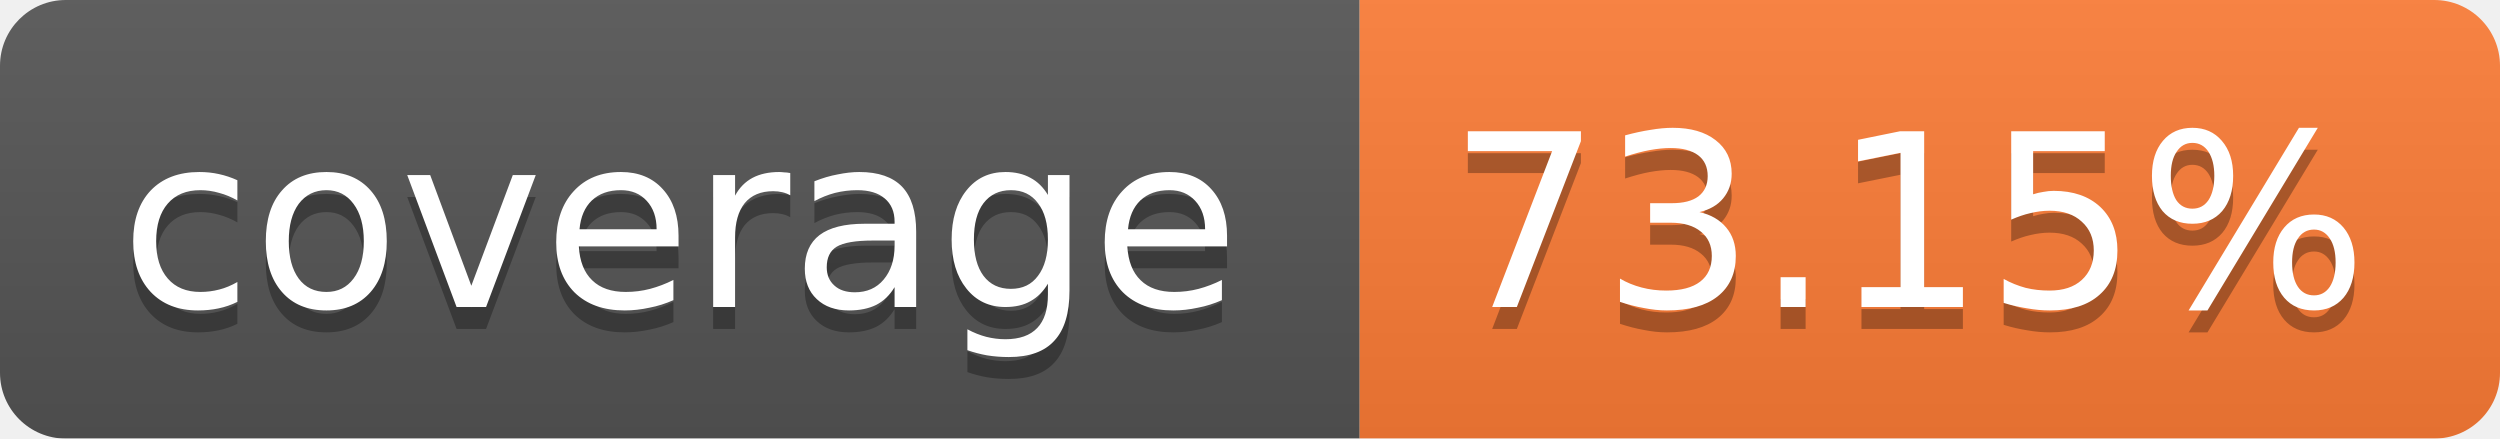
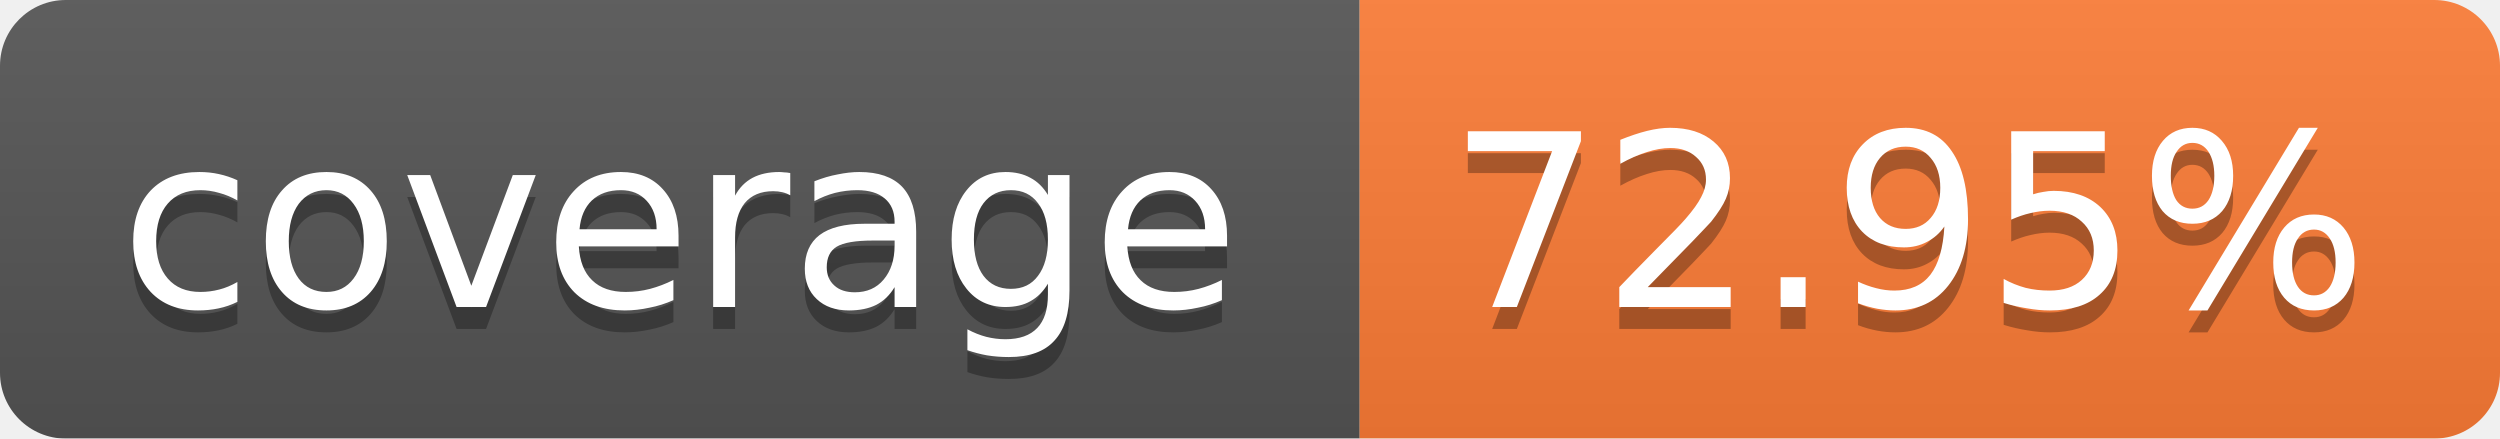
<svg xmlns="http://www.w3.org/2000/svg" width="114" height="20">
  <linearGradient id="b" x2="0" y2="100%">
    <stop offset="0" stop-color="#bbb" stop-opacity=".1" />
    <stop offset="1" stop-opacity=".1" />
  </linearGradient>
  <mask id="a">
    <rect width="114" height="20" rx="3" fill="#fff" />
  </mask>
  <g mask="url(#a)">
    <path fill="#555" d="M0 0h62v20H0z" />
    <path fill="#FE7D37" d="M62 0h52v20H62z" />
    <path fill="url(#b)" d="M0 0h114v20H0z" />
  </g>
  <g fill="#fff" text-anchor="middle" font-family="Verdana,DejaVu Sans,Geneva,sans-serif" font-size="11">
    <text x="31" y="15" fill="#010101" fill-opacity=".3">coverage</text>
    <text x="31" y="14">coverage</text>
-     <text x="87" y="15" fill="#010101" fill-opacity=".3">73.15%</text>
-     <text x="87" y="14">73.15%</text>
+     <text x="87" y="15" fill="#010101" fill-opacity=".3">72.95%</text>
+     <text x="87" y="14">72.95%</text>
  </g>
</svg>
